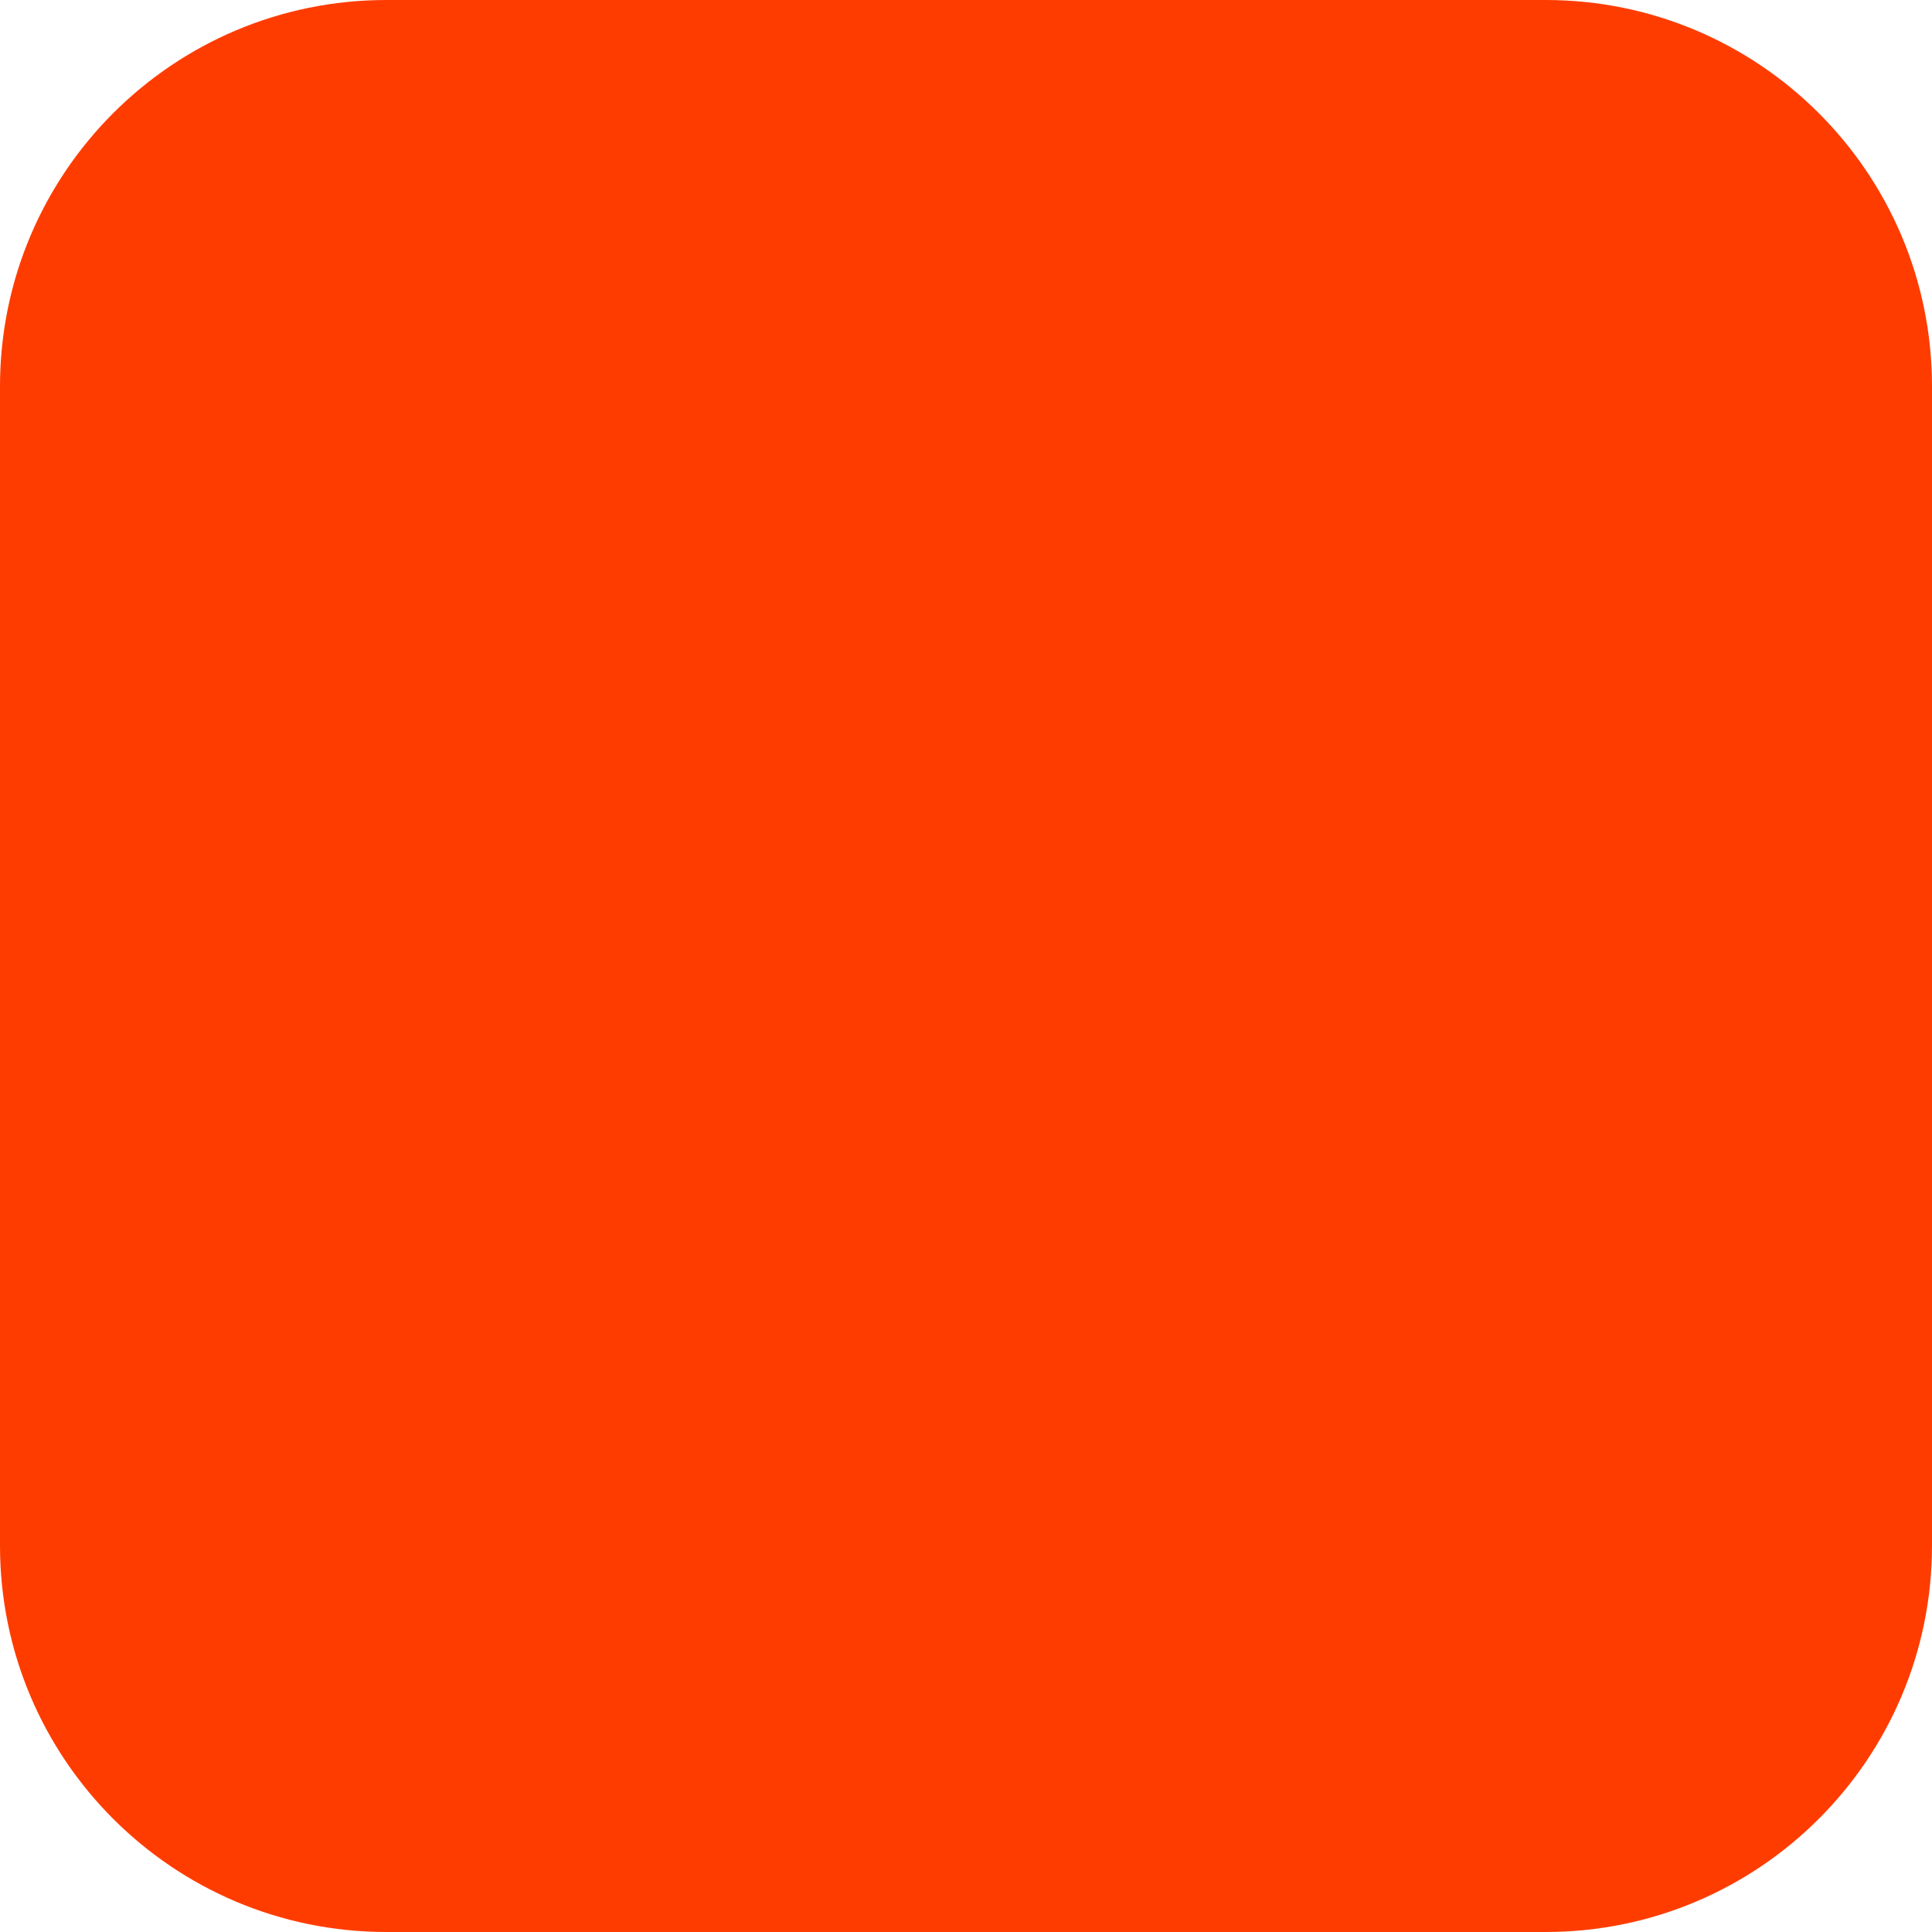
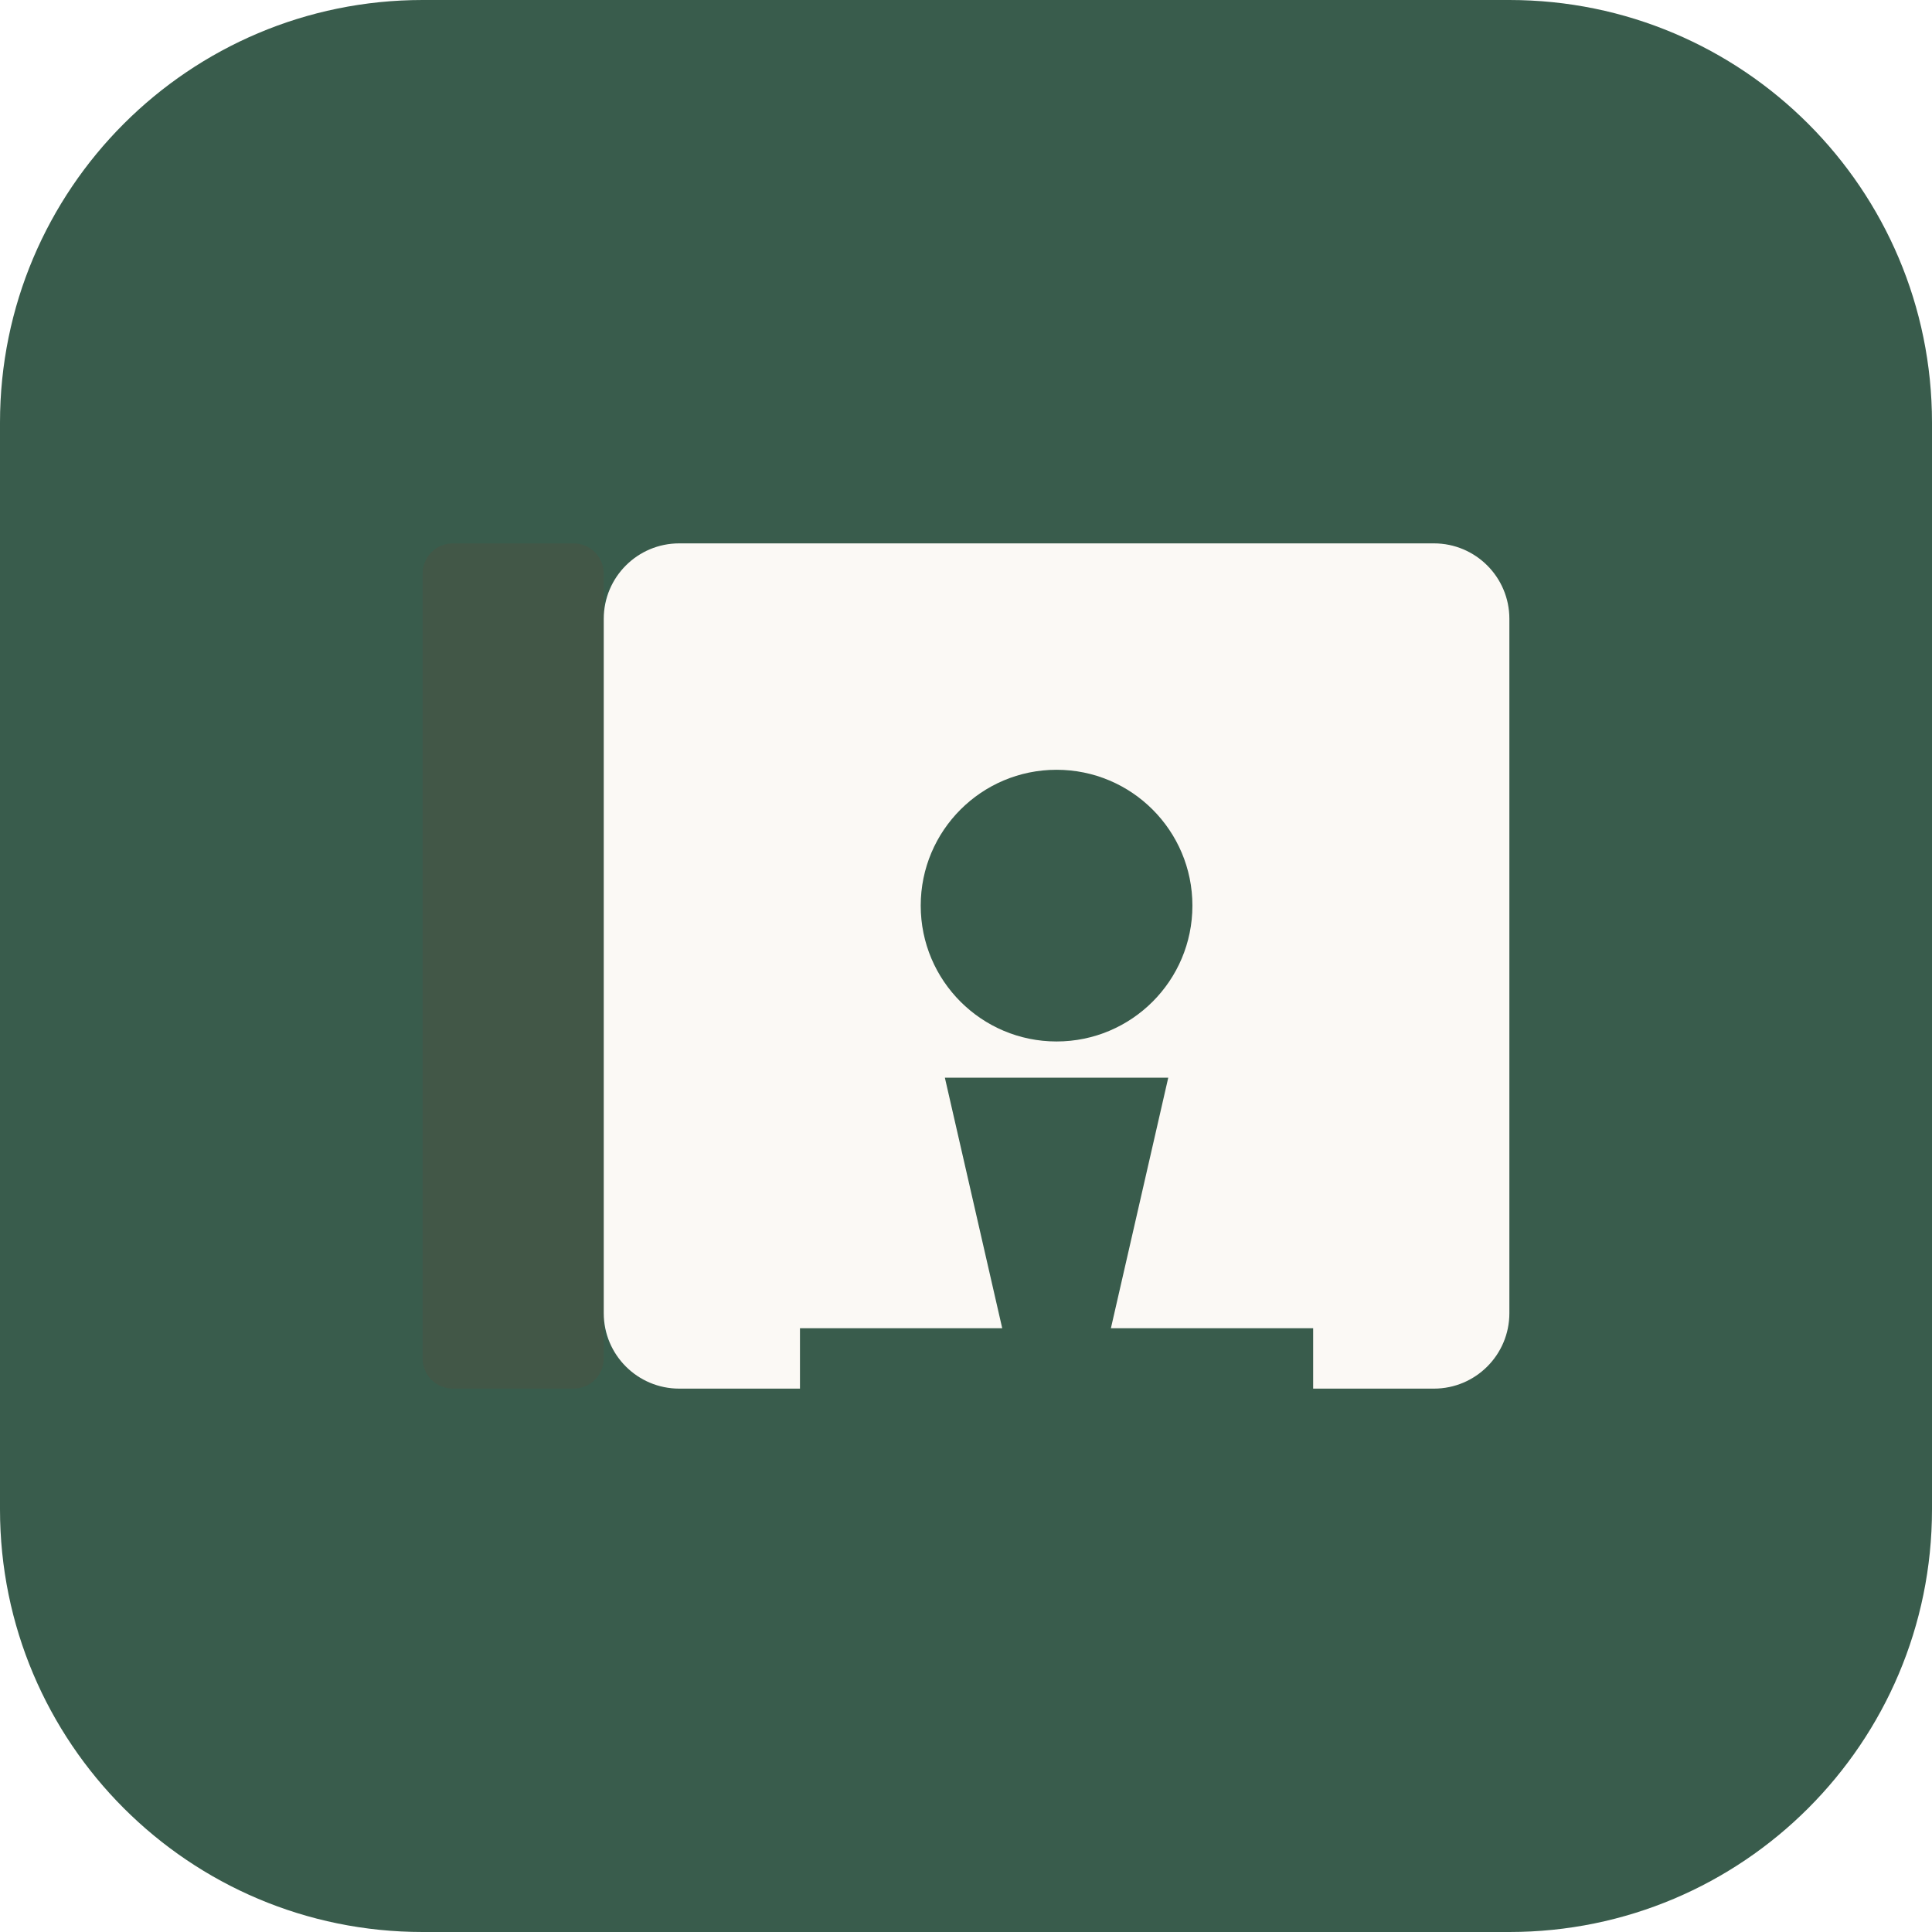
- <svg xmlns="http://www.w3.org/2000/svg" width="180" height="180" viewBox="0 0 180 180" fill="none">
-   <rect width="180" height="180" rx="36" fill="#FF3C00" />
+ <svg xmlns="http://www.w3.org/2000/svg" width="180" height="180" viewBox="0 0 32 32" fill="none">
+   <rect width="32" height="32" rx="7" fill="#395C4C" />
+   <rect x="7" y="9" width="3" height="14" rx="0.5" fill="#5C4A3A" fill-opacity="0.25" />
+   <rect x="10" y="9" width="15" height="14" rx="1.25" fill="#FBF9F5" />
+   <path d="M17.5 12.75a2.25 2.25 0 1 1 0 4.5 2.25 2.25 0 0 1 0-4.5Zm-1.85 5.1h3.7l-.95 4.15h-1.8l-.95-4.15Zm-2.4 4.15h8.5v1.35h-8.5V22Z" fill="#395C4C" />
</svg>
